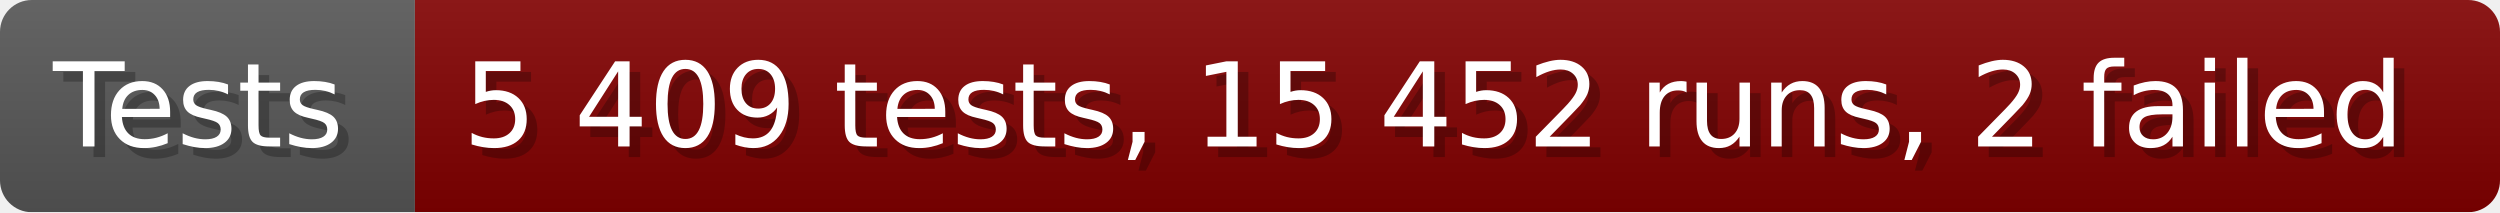
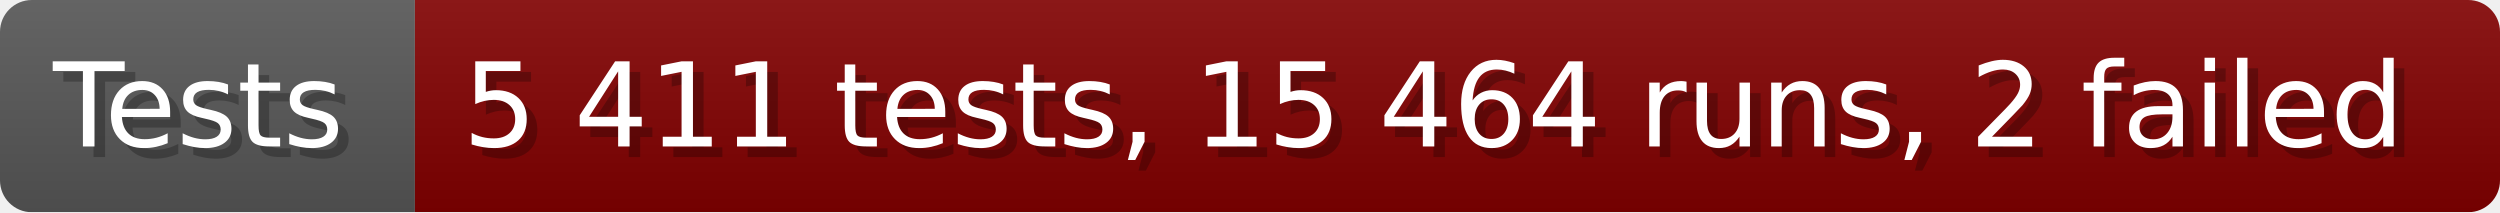
- <svg xmlns="http://www.w3.org/2000/svg" width="235.6" height="20" viewBox="0 0 2356 200" role="img" aria-label="Tests: 5 409 tests, 15 452 runs, 2 failed">
+ <svg xmlns="http://www.w3.org/2000/svg" width="235.6" height="20" viewBox="0 0 2356 200" role="img" aria-label="Tests: 5 411 tests, 15 464 runs, 2 failed">
  <linearGradient id="a" x2="0" y2="100%">
    <stop offset="0" stop-opacity=".1" stop-color="#EEE" />
    <stop offset="1" stop-opacity=".1" />
  </linearGradient>
  <mask id="m">
    <rect width="2356" height="200" rx="30" fill="#FFF" />
  </mask>
  <g mask="url(#m)">
    <rect width="391" height="200" fill="#555" />
    <rect width="1965" height="200" fill="#800000" x="391" />
    <rect width="2356" height="200" fill="url(#a)" />
  </g>
  <g aria-hidden="true" fill="#fff" text-anchor="start" font-family="Verdana,DejaVu Sans,sans-serif" font-size="110">
    <text x="60" y="148" textLength="291" fill="#000" opacity="0.25">Tests</text>
    <text x="50" y="138" textLength="291">Tests</text>
-     <text x="446" y="148" textLength="1865" fill="#000" opacity="0.25">5 409 tests, 15 452 runs, 2 failed</text>
-     <text x="436" y="138" textLength="1865">5 409 tests, 15 452 runs, 2 failed</text>
+     <text x="446" y="148" textLength="1865" fill="#000" opacity="0.25">5 411 tests, 15 464 runs, 2 failed</text>
+     <text x="436" y="138" textLength="1865">5 411 tests, 15 464 runs, 2 failed</text>
  </g>
</svg>
